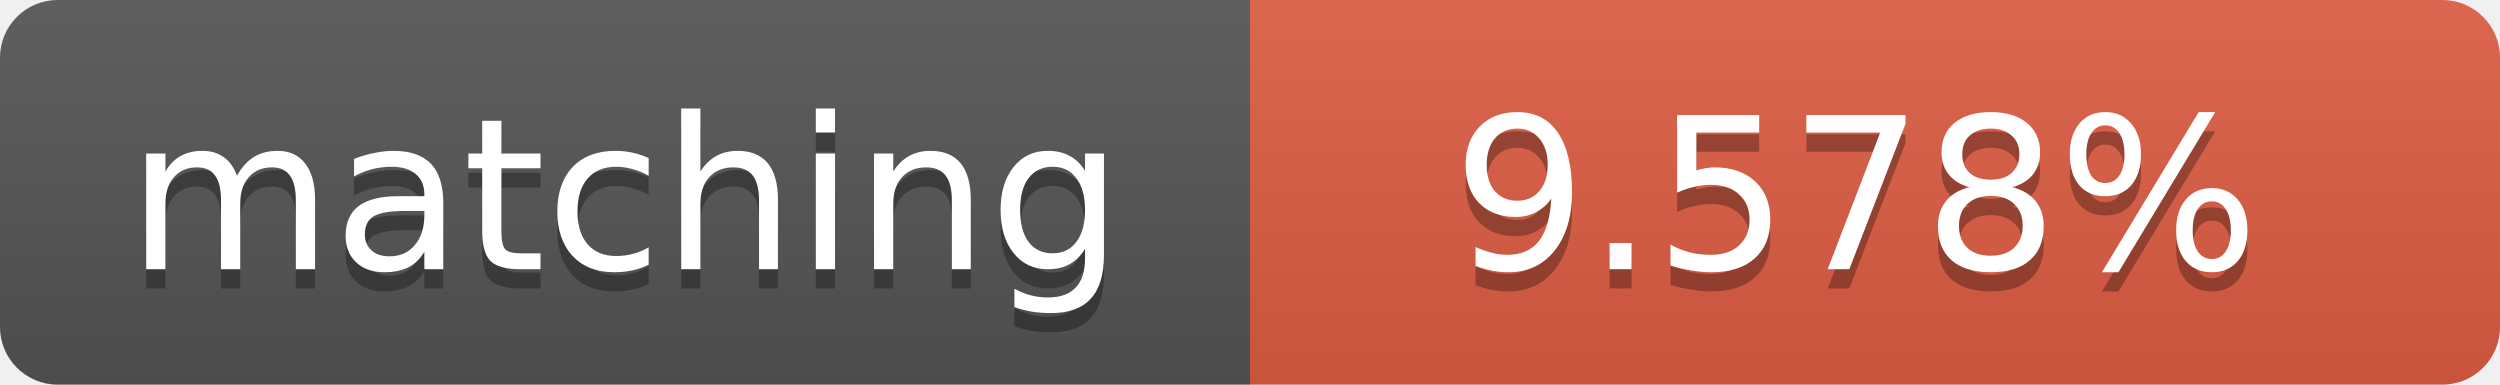
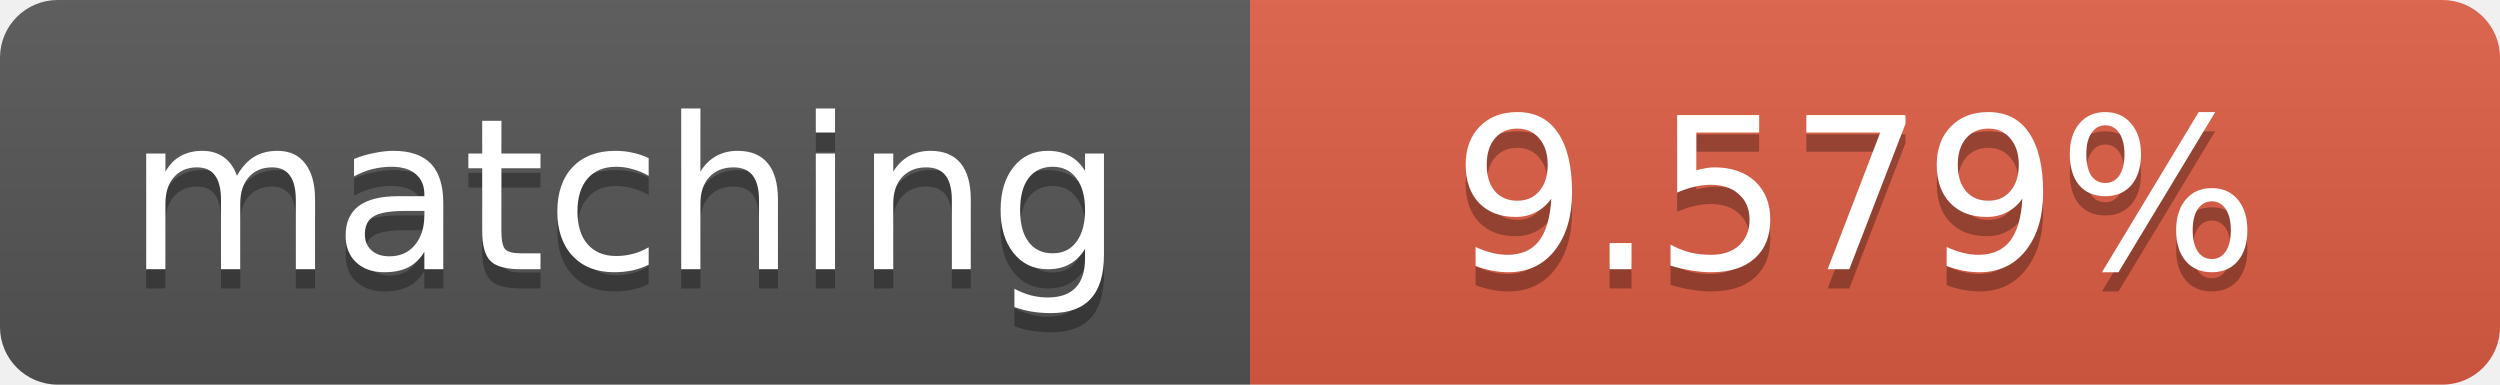
<svg xmlns="http://www.w3.org/2000/svg" width="130" height="20">
  <linearGradient id="b" x2="0" y2="100%">
    <stop offset="0" stop-color="#bbb" stop-opacity=".1" />
    <stop offset="1" stop-opacity=".1" />
  </linearGradient>
  <clipPath id="a">
    <rect width="130" height="20" rx="3" fill="#fff" />
  </clipPath>
  <g clip-path="url(#a)">
    <path fill="#555" d="M0 0h65v20H0z" />
    <path fill="#e05d44" d="M65 0h65v20H65z" />
    <path fill="url(#b)" d="M0 0h130v20H0z" />
  </g>
  <g fill="#fff" text-anchor="middle" font-family="DejaVu Sans,Verdana,Geneva,sans-serif" font-size="11">
    <text x="32.5" y="15" fill="#010101" fill-opacity=".3">matching</text>
    <text x="32.5" y="14">matching</text>
-     <text x="96.5" y="15" fill="#010101" fill-opacity=".3">9.578%</text>
-     <text x="96.5" y="14">9.578%</text>
+     <text x="96.5" y="15" fill="#010101" fill-opacity=".3">9.579%</text>
+     <text x="96.5" y="14">9.579%</text>
  </g>
</svg>
